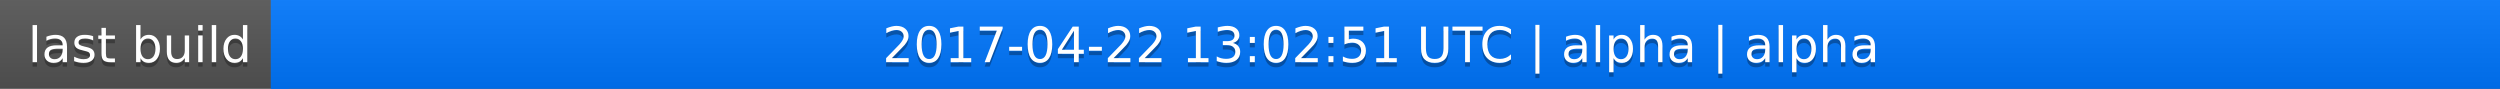
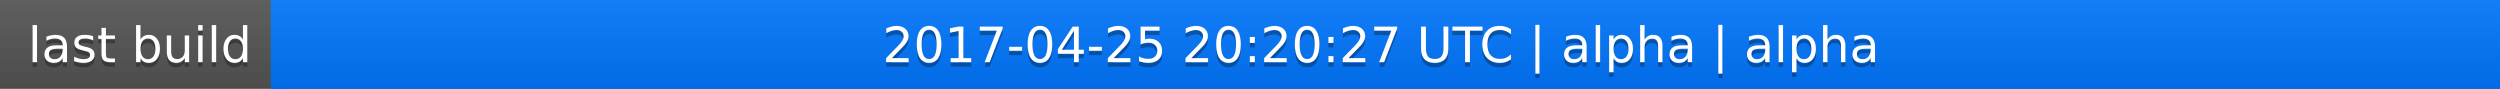
<svg xmlns="http://www.w3.org/2000/svg" width="563" height="20">
  <linearGradient id="a" x2="0" y2="100%">
    <stop offset="0" stop-color="#bbb" stop-opacity=".1" />
    <stop offset="1" stop-opacity=".1" />
  </linearGradient>
  <rect rx="0" width="563" height="20" fill="#555" />
  <rect rx="0" x="61" width="502" height="20" fill="#07f" />
  <path fill="#07f" d="M61 0h4v20h-4z" />
  <rect rx="0" width="563" height="20" fill="url(#a)" />
  <g fill="#fff" text-anchor="middle" font-family="DejaVu Sans,Verdana,Geneva,sans-serif" font-size="11">
    <text x="31.5" y="15" fill="#010101" fill-opacity=".3">last build</text>
    <text x="31.5" y="14">last build</text>
-     <text x="311" y="15" fill="#010101" fill-opacity=".3">2017-04-22 13:02:51 UTC | alpha | alpha</text>
-     <text x="311" y="14">2017-04-22 13:02:51 UTC | alpha | alpha</text>
+     <text x="311" y="15" fill="#010101" fill-opacity=".3">2017-04-25 20:20:27 UTC | alpha | alpha</text>
+     <text x="311" y="14">2017-04-25 20:20:27 UTC | alpha | alpha</text>
  </g>
</svg>
